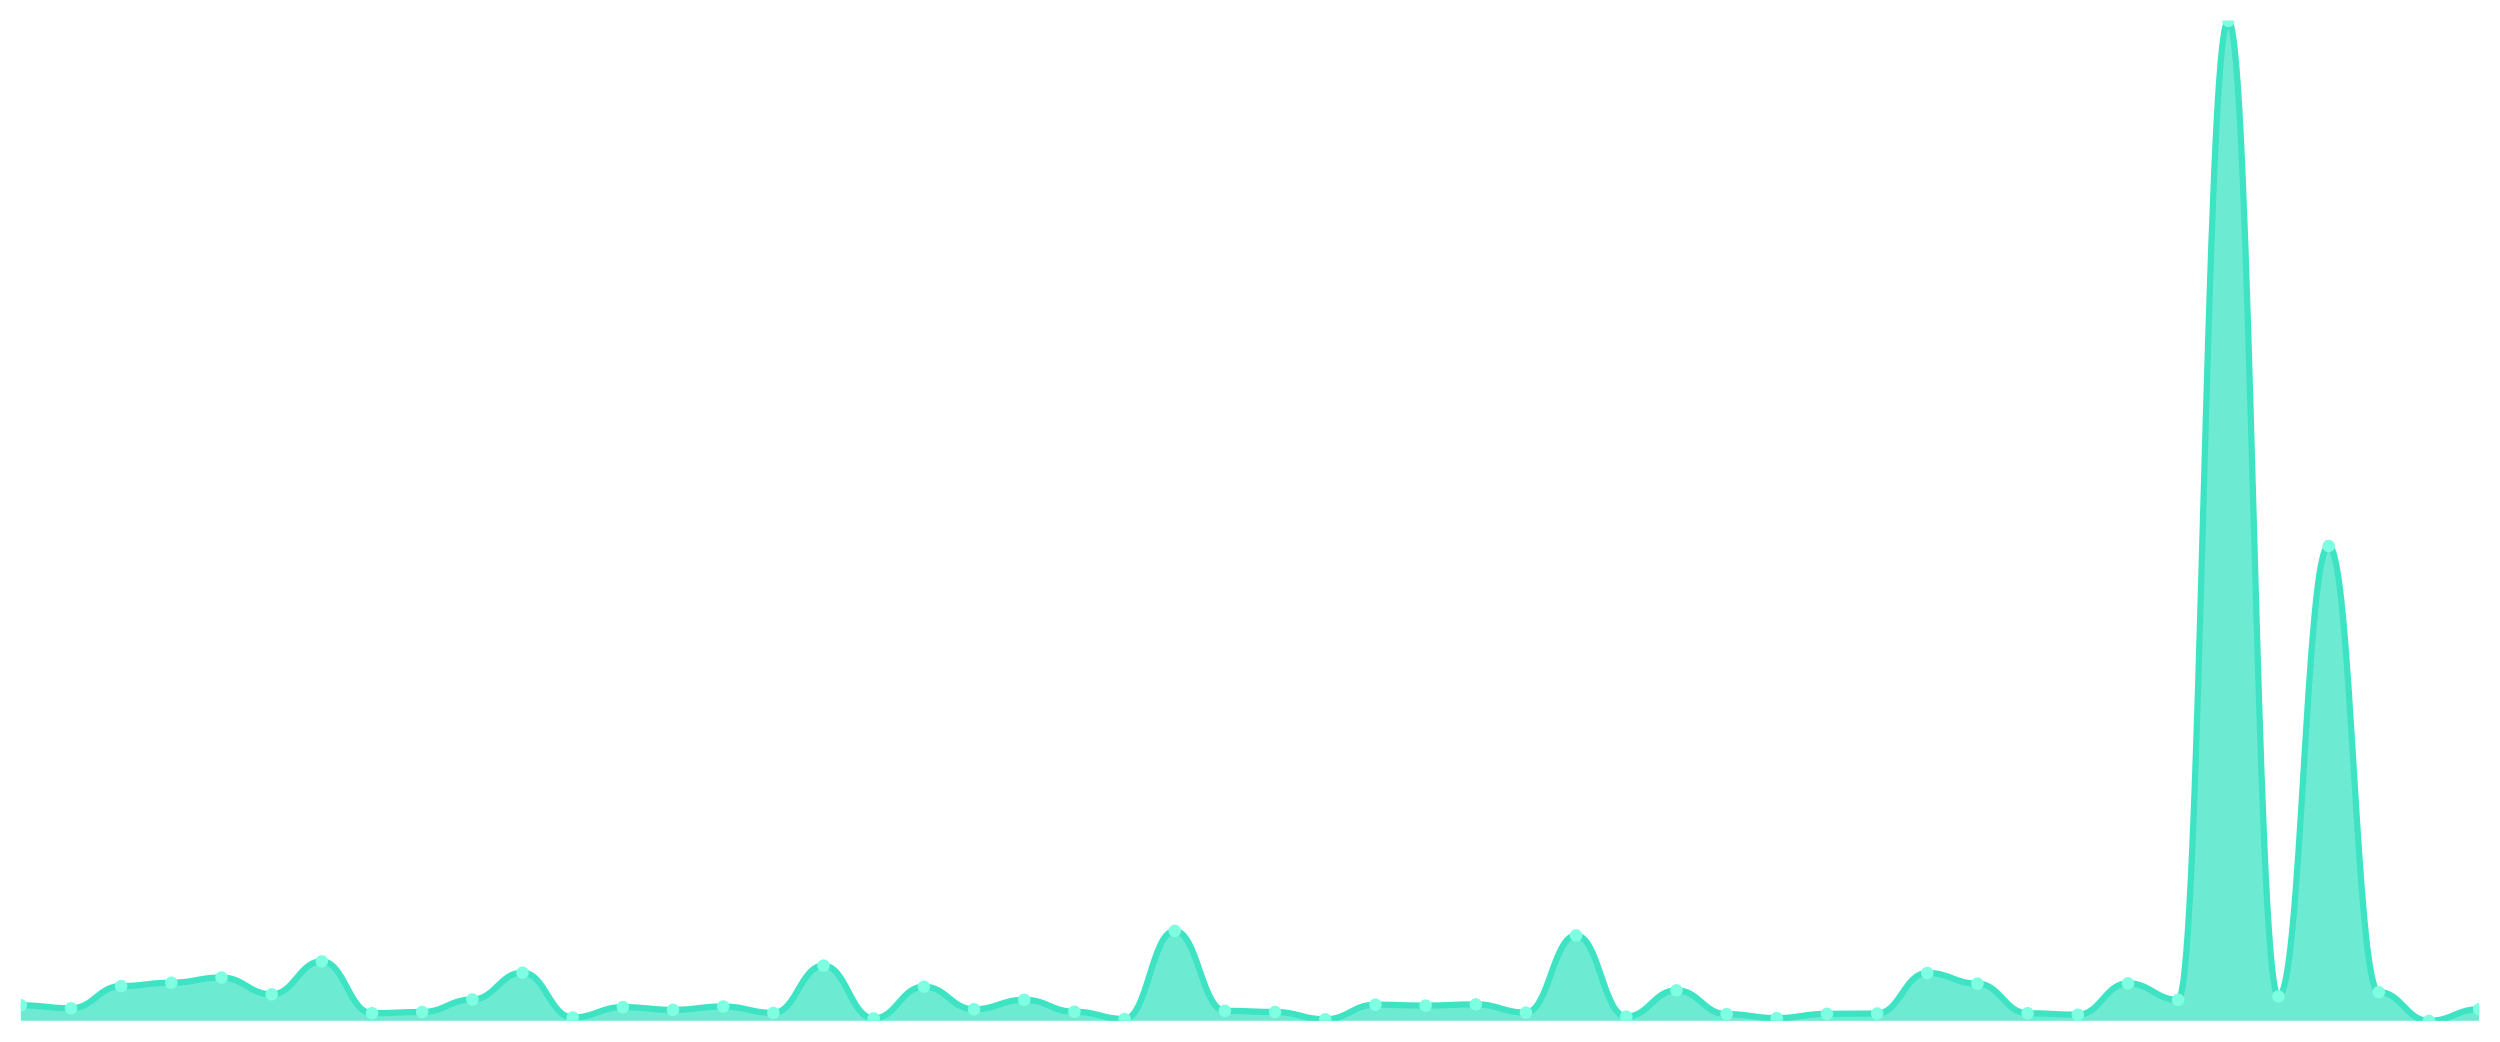
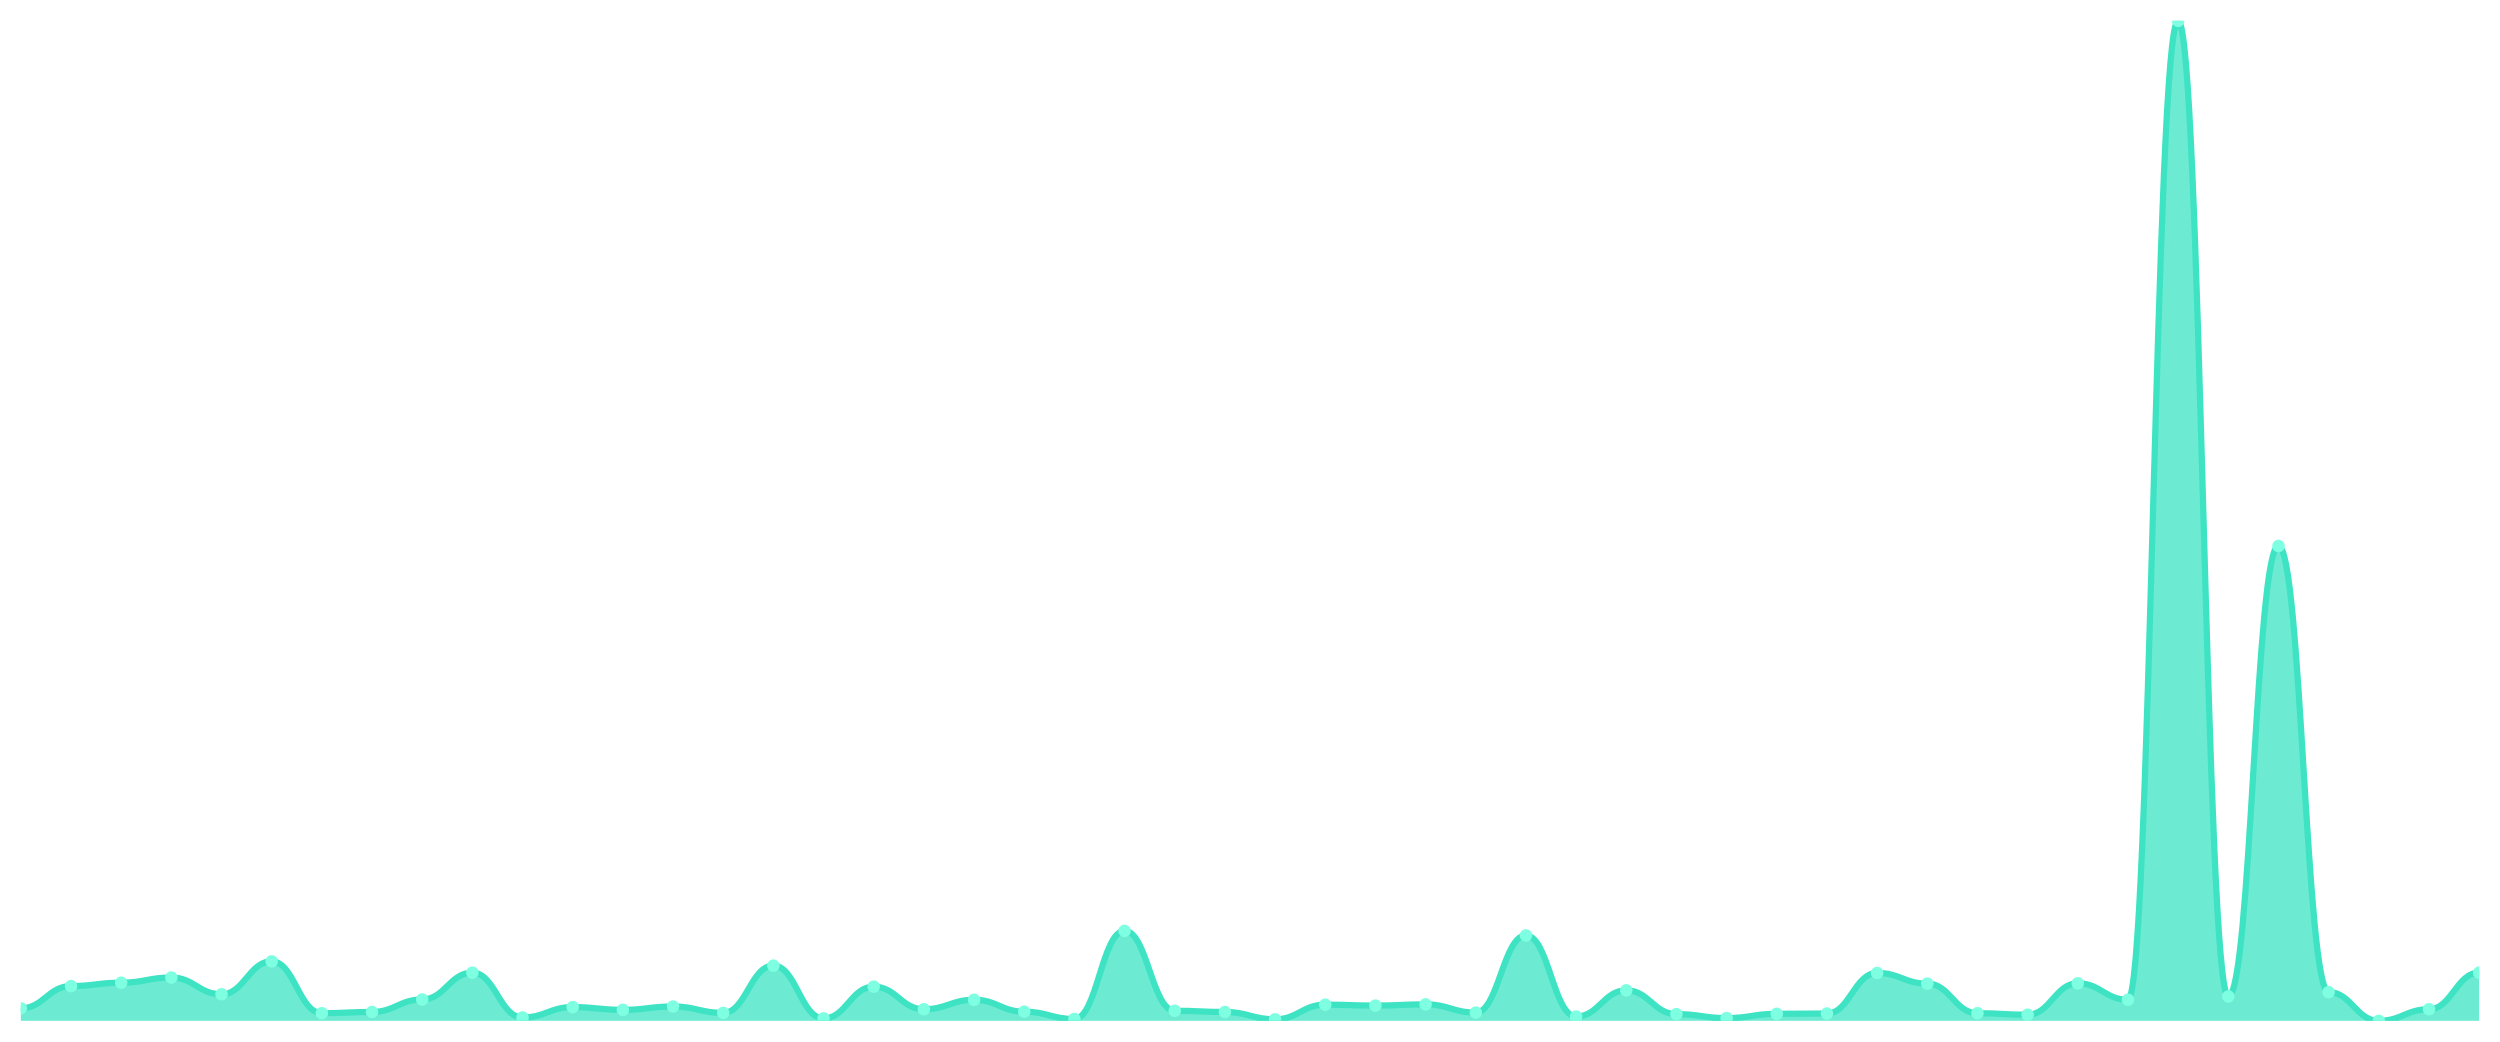
<svg xmlns="http://www.w3.org/2000/svg" viewBox="0 0 1200 500" width="1200" height="500">
  <defs>
    <clipPath id="c">
      <rect x="10" y="10" width="1180" height="480" />
    </clipPath>
  </defs>
  <rect width="1200" height="500" fill="none" />
  <g clip-path="url(#c)">
-     <path d="M 10,490 L 10,482.534 C 20.837,482.534 23.245,483.998 34.082,483.998 C 44.918,483.998 47.327,473.312 58.163,473.312 C 69,473.312 71.408,471.702 82.245,471.702 C 93.082,471.702 95.49,469.213 106.327,469.213 C 117.163,469.213 119.571,477.264 130.408,477.264 C 141.245,477.264 143.653,461.455 154.49,461.455 C 165.327,461.455 167.735,486.34 178.571,486.34 C 189.408,486.34 191.816,485.755 202.653,485.755 C 213.49,485.755 215.898,479.753 226.735,479.753 C 237.571,479.753 239.98,466.871 250.816,466.871 C 261.653,466.871 264.061,488.39 274.898,488.39 C 285.735,488.39 288.143,483.413 298.98,483.413 C 309.816,483.413 312.224,484.73 323.061,484.73 C 333.898,484.73 336.306,483.12 347.143,483.12 C 357.98,483.12 360.388,486.194 371.224,486.194 C 382.061,486.194 384.469,463.504 395.306,463.504 C 406.143,463.504 408.551,488.829 419.388,488.829 C 430.224,488.829 432.633,473.605 443.469,473.605 C 454.306,473.605 456.714,484.437 467.551,484.437 C 478.388,484.437 480.796,479.899 491.633,479.899 C 502.469,479.899 504.878,485.608 515.714,485.608 C 526.551,485.608 528.959,489.122 539.796,489.122 C 550.633,489.122 553.041,446.816 563.878,446.816 C 574.714,446.816 577.122,485.169 587.959,485.169 C 598.796,485.169 601.204,485.755 612.041,485.755 C 622.878,485.755 625.286,489.268 636.122,489.268 C 646.959,489.268 649.367,482.242 660.204,482.242 C 671.041,482.242 673.449,482.681 684.286,482.681 C 695.122,482.681 697.531,482.095 708.367,482.095 C 719.204,482.095 721.612,486.048 732.449,486.048 C 743.286,486.048 745.694,449.012 756.531,449.012 C 767.367,449.012 769.776,487.951 780.612,487.951 C 791.449,487.951 793.857,475.361 804.694,475.361 C 815.531,475.361 817.939,486.78 828.776,486.78 C 839.612,486.78 842.02,488.683 852.857,488.683 C 863.694,488.683 866.102,486.633 876.939,486.633 C 887.776,486.633 890.184,486.487 901.02,486.487 C 911.857,486.487 914.265,467.017 925.102,467.017 C 935.939,467.017 938.347,472.141 949.184,472.141 C 960.02,472.141 962.429,486.34 973.265,486.34 C 984.102,486.34 986.51,487.072 997.347,487.072 C 1008.184,487.072 1010.592,471.995 1021.429,471.995 C 1032.265,471.995 1034.673,479.899 1045.51,479.899 C 1056.347,479.899 1058.755,10 1069.592,10 C 1080.429,10 1082.837,478.289 1093.673,478.289 C 1104.51,478.289 1106.918,262.077 1117.755,262.077 C 1128.592,262.077 1131,476.24 1141.837,476.24 C 1152.673,476.24 1155.082,490 1165.918,490 C 1176.755,490 1179.163,484.437 1190,484.437 L 1190,490 Z" fill="rgba(61,227,195,0.75)" />
-     <path d="M 10,482.534 C 20.837,482.534 23.245,483.998 34.082,483.998 C 44.918,483.998 47.327,473.312 58.163,473.312 C 69,473.312 71.408,471.702 82.245,471.702 C 93.082,471.702 95.49,469.213 106.327,469.213 C 117.163,469.213 119.571,477.264 130.408,477.264 C 141.245,477.264 143.653,461.455 154.49,461.455 C 165.327,461.455 167.735,486.34 178.571,486.34 C 189.408,486.34 191.816,485.755 202.653,485.755 C 213.49,485.755 215.898,479.753 226.735,479.753 C 237.571,479.753 239.98,466.871 250.816,466.871 C 261.653,466.871 264.061,488.39 274.898,488.39 C 285.735,488.39 288.143,483.413 298.98,483.413 C 309.816,483.413 312.224,484.73 323.061,484.73 C 333.898,484.73 336.306,483.12 347.143,483.12 C 357.98,483.12 360.388,486.194 371.224,486.194 C 382.061,486.194 384.469,463.504 395.306,463.504 C 406.143,463.504 408.551,488.829 419.388,488.829 C 430.224,488.829 432.633,473.605 443.469,473.605 C 454.306,473.605 456.714,484.437 467.551,484.437 C 478.388,484.437 480.796,479.899 491.633,479.899 C 502.469,479.899 504.878,485.608 515.714,485.608 C 526.551,485.608 528.959,489.122 539.796,489.122 C 550.633,489.122 553.041,446.816 563.878,446.816 C 574.714,446.816 577.122,485.169 587.959,485.169 C 598.796,485.169 601.204,485.755 612.041,485.755 C 622.878,485.755 625.286,489.268 636.122,489.268 C 646.959,489.268 649.367,482.242 660.204,482.242 C 671.041,482.242 673.449,482.681 684.286,482.681 C 695.122,482.681 697.531,482.095 708.367,482.095 C 719.204,482.095 721.612,486.048 732.449,486.048 C 743.286,486.048 745.694,449.012 756.531,449.012 C 767.367,449.012 769.776,487.951 780.612,487.951 C 791.449,487.951 793.857,475.361 804.694,475.361 C 815.531,475.361 817.939,486.78 828.776,486.78 C 839.612,486.78 842.02,488.683 852.857,488.683 C 863.694,488.683 866.102,486.633 876.939,486.633 C 887.776,486.633 890.184,486.487 901.02,486.487 C 911.857,486.487 914.265,467.017 925.102,467.017 C 935.939,467.017 938.347,472.141 949.184,472.141 C 960.02,472.141 962.429,486.34 973.265,486.34 C 984.102,486.34 986.51,487.072 997.347,487.072 C 1008.184,487.072 1010.592,471.995 1021.429,471.995 C 1032.265,471.995 1034.673,479.899 1045.51,479.899 C 1056.347,479.899 1058.755,10 1069.592,10 C 1080.429,10 1082.837,478.289 1093.673,478.289 C 1104.51,478.289 1106.918,262.077 1117.755,262.077 C 1128.592,262.077 1131,476.24 1141.837,476.24 C 1152.673,476.24 1155.082,490 1165.918,490 C 1176.755,490 1179.163,484.437 1190,484.437" fill="none" stroke="#3de3c3" stroke-width="3" stroke-linecap="round" stroke-linejoin="round" />
-     <circle cx="10" cy="482.534" r="3" fill="#7fffe1" />
-     <circle cx="34.082" cy="483.998" r="3" fill="#7fffe1" />
-     <circle cx="58.163" cy="473.312" r="3" fill="#7fffe1" />
-     <circle cx="82.245" cy="471.702" r="3" fill="#7fffe1" />
-     <circle cx="106.327" cy="469.213" r="3" fill="#7fffe1" />
-     <circle cx="130.408" cy="477.264" r="3" fill="#7fffe1" />
-     <circle cx="154.49" cy="461.455" r="3" fill="#7fffe1" />
-     <circle cx="178.571" cy="486.34" r="3" fill="#7fffe1" />
-     <circle cx="202.653" cy="485.755" r="3" fill="#7fffe1" />
-     <circle cx="226.735" cy="479.753" r="3" fill="#7fffe1" />
-     <circle cx="250.816" cy="466.871" r="3" fill="#7fffe1" />
-     <circle cx="274.898" cy="488.39" r="3" fill="#7fffe1" />
-     <circle cx="298.98" cy="483.413" r="3" fill="#7fffe1" />
-     <circle cx="323.061" cy="484.73" r="3" fill="#7fffe1" />
-     <circle cx="347.143" cy="483.12" r="3" fill="#7fffe1" />
-     <circle cx="371.224" cy="486.194" r="3" fill="#7fffe1" />
-     <circle cx="395.306" cy="463.504" r="3" fill="#7fffe1" />
-     <circle cx="419.388" cy="488.829" r="3" fill="#7fffe1" />
-     <circle cx="443.469" cy="473.605" r="3" fill="#7fffe1" />
-     <circle cx="467.551" cy="484.437" r="3" fill="#7fffe1" />
-     <circle cx="491.633" cy="479.899" r="3" fill="#7fffe1" />
-     <circle cx="515.714" cy="485.608" r="3" fill="#7fffe1" />
-     <circle cx="539.796" cy="489.122" r="3" fill="#7fffe1" />
-     <circle cx="563.878" cy="446.816" r="3" fill="#7fffe1" />
-     <circle cx="587.959" cy="485.169" r="3" fill="#7fffe1" />
-     <circle cx="612.041" cy="485.755" r="3" fill="#7fffe1" />
-     <circle cx="636.122" cy="489.268" r="3" fill="#7fffe1" />
-     <circle cx="660.204" cy="482.242" r="3" fill="#7fffe1" />
-     <circle cx="684.286" cy="482.681" r="3" fill="#7fffe1" />
-     <circle cx="708.367" cy="482.095" r="3" fill="#7fffe1" />
-     <circle cx="732.449" cy="486.048" r="3" fill="#7fffe1" />
-     <circle cx="756.531" cy="449.012" r="3" fill="#7fffe1" />
-     <circle cx="780.612" cy="487.951" r="3" fill="#7fffe1" />
-     <circle cx="804.694" cy="475.361" r="3" fill="#7fffe1" />
-     <circle cx="828.776" cy="486.78" r="3" fill="#7fffe1" />
-     <circle cx="852.857" cy="488.683" r="3" fill="#7fffe1" />
-     <circle cx="876.939" cy="486.633" r="3" fill="#7fffe1" />
-     <circle cx="901.02" cy="486.487" r="3" fill="#7fffe1" />
-     <circle cx="925.102" cy="467.017" r="3" fill="#7fffe1" />
-     <circle cx="949.184" cy="472.141" r="3" fill="#7fffe1" />
-     <circle cx="973.265" cy="486.34" r="3" fill="#7fffe1" />
-     <circle cx="997.347" cy="487.072" r="3" fill="#7fffe1" />
-     <circle cx="1021.429" cy="471.995" r="3" fill="#7fffe1" />
-     <circle cx="1045.51" cy="479.899" r="3" fill="#7fffe1" />
-     <circle cx="1069.592" cy="10" r="3" fill="#7fffe1" />
-     <circle cx="1093.673" cy="478.289" r="3" fill="#7fffe1" />
-     <circle cx="1117.755" cy="262.077" r="3" fill="#7fffe1" />
-     <circle cx="1141.837" cy="476.24" r="3" fill="#7fffe1" />
-     <circle cx="1165.918" cy="490" r="3" fill="#7fffe1" />
-     <circle cx="1190" cy="484.437" r="3" fill="#7fffe1" />
+     <path d="M 10,490 L 10,483.998 C 20.837,483.998 23.245,473.312 34.082,473.312 C 44.918,473.312 47.327,471.702 58.163,471.702 C 69,471.702 71.408,469.213 82.245,469.213 C 93.082,469.213 95.49,477.264 106.327,477.264 C 117.163,477.264 119.571,461.455 130.408,461.455 C 141.245,461.455 143.653,486.34 154.49,486.34 C 165.327,486.34 167.735,485.755 178.571,485.755 C 189.408,485.755 191.816,479.753 202.653,479.753 C 213.49,479.753 215.898,466.871 226.735,466.871 C 237.571,466.871 239.98,488.39 250.816,488.39 C 261.653,488.39 264.061,483.413 274.898,483.413 C 285.735,483.413 288.143,484.73 298.98,484.73 C 309.816,484.73 312.224,483.12 323.061,483.12 C 333.898,483.12 336.306,486.194 347.143,486.194 C 357.98,486.194 360.388,463.504 371.224,463.504 C 382.061,463.504 384.469,488.829 395.306,488.829 C 406.143,488.829 408.551,473.605 419.388,473.605 C 430.224,473.605 432.633,484.437 443.469,484.437 C 454.306,484.437 456.714,479.899 467.551,479.899 C 478.388,479.899 480.796,485.608 491.633,485.608 C 502.469,485.608 504.878,489.122 515.714,489.122 C 526.551,489.122 528.959,446.816 539.796,446.816 C 550.633,446.816 553.041,485.169 563.878,485.169 C 574.714,485.169 577.122,485.755 587.959,485.755 C 598.796,485.755 601.204,489.268 612.041,489.268 C 622.878,489.268 625.286,482.242 636.122,482.242 C 646.959,482.242 649.367,482.681 660.204,482.681 C 671.041,482.681 673.449,482.095 684.286,482.095 C 695.122,482.095 697.531,486.048 708.367,486.048 C 719.204,486.048 721.612,449.012 732.449,449.012 C 743.286,449.012 745.694,487.951 756.531,487.951 C 767.367,487.951 769.776,475.361 780.612,475.361 C 791.449,475.361 793.857,486.78 804.694,486.78 C 815.531,486.78 817.939,488.683 828.776,488.683 C 839.612,488.683 842.02,486.633 852.857,486.633 C 863.694,486.633 866.102,486.487 876.939,486.487 C 887.776,486.487 890.184,467.017 901.02,467.017 C 911.857,467.017 914.265,472.141 925.102,472.141 C 935.939,472.141 938.347,486.34 949.184,486.34 C 960.02,486.34 962.429,487.072 973.265,487.072 C 984.102,487.072 986.51,471.995 997.347,471.995 C 1008.184,471.995 1010.592,479.899 1021.429,479.899 C 1032.265,479.899 1034.673,10 1045.51,10 C 1056.347,10 1058.755,478.289 1069.592,478.289 C 1080.429,478.289 1082.837,262.077 1093.673,262.077 C 1104.51,262.077 1106.918,476.24 1117.755,476.24 C 1128.592,476.24 1131,490 1141.837,490 C 1152.673,490 1155.082,484.437 1165.918,484.437 C 1176.755,484.437 1179.163,466.871 1190,466.871 L 1190,490 Z" fill="rgba(61,227,195,0.75)" />
+     <path d="M 10,483.998 C 20.837,483.998 23.245,473.312 34.082,473.312 C 44.918,473.312 47.327,471.702 58.163,471.702 C 69,471.702 71.408,469.213 82.245,469.213 C 93.082,469.213 95.49,477.264 106.327,477.264 C 117.163,477.264 119.571,461.455 130.408,461.455 C 141.245,461.455 143.653,486.34 154.49,486.34 C 165.327,486.34 167.735,485.755 178.571,485.755 C 189.408,485.755 191.816,479.753 202.653,479.753 C 213.49,479.753 215.898,466.871 226.735,466.871 C 237.571,466.871 239.98,488.39 250.816,488.39 C 261.653,488.39 264.061,483.413 274.898,483.413 C 285.735,483.413 288.143,484.73 298.98,484.73 C 309.816,484.73 312.224,483.12 323.061,483.12 C 333.898,483.12 336.306,486.194 347.143,486.194 C 357.98,486.194 360.388,463.504 371.224,463.504 C 382.061,463.504 384.469,488.829 395.306,488.829 C 406.143,488.829 408.551,473.605 419.388,473.605 C 430.224,473.605 432.633,484.437 443.469,484.437 C 454.306,484.437 456.714,479.899 467.551,479.899 C 478.388,479.899 480.796,485.608 491.633,485.608 C 502.469,485.608 504.878,489.122 515.714,489.122 C 526.551,489.122 528.959,446.816 539.796,446.816 C 550.633,446.816 553.041,485.169 563.878,485.169 C 574.714,485.169 577.122,485.755 587.959,485.755 C 598.796,485.755 601.204,489.268 612.041,489.268 C 622.878,489.268 625.286,482.242 636.122,482.242 C 646.959,482.242 649.367,482.681 660.204,482.681 C 671.041,482.681 673.449,482.095 684.286,482.095 C 695.122,482.095 697.531,486.048 708.367,486.048 C 719.204,486.048 721.612,449.012 732.449,449.012 C 743.286,449.012 745.694,487.951 756.531,487.951 C 767.367,487.951 769.776,475.361 780.612,475.361 C 791.449,475.361 793.857,486.78 804.694,486.78 C 815.531,486.78 817.939,488.683 828.776,488.683 C 839.612,488.683 842.02,486.633 852.857,486.633 C 863.694,486.633 866.102,486.487 876.939,486.487 C 887.776,486.487 890.184,467.017 901.02,467.017 C 911.857,467.017 914.265,472.141 925.102,472.141 C 935.939,472.141 938.347,486.34 949.184,486.34 C 960.02,486.34 962.429,487.072 973.265,487.072 C 984.102,487.072 986.51,471.995 997.347,471.995 C 1008.184,471.995 1010.592,479.899 1021.429,479.899 C 1032.265,479.899 1034.673,10 1045.51,10 C 1056.347,10 1058.755,478.289 1069.592,478.289 C 1080.429,478.289 1082.837,262.077 1093.673,262.077 C 1104.51,262.077 1106.918,476.24 1117.755,476.24 C 1128.592,476.24 1131,490 1141.837,490 C 1152.673,490 1155.082,484.437 1165.918,484.437 C 1176.755,484.437 1179.163,466.871 1190,466.871" fill="none" stroke="#3de3c3" stroke-width="3" stroke-linecap="round" stroke-linejoin="round" />
+     <circle cx="10" cy="483.998" r="3" fill="#7fffe1" />
+     <circle cx="34.082" cy="473.312" r="3" fill="#7fffe1" />
+     <circle cx="58.163" cy="471.702" r="3" fill="#7fffe1" />
+     <circle cx="82.245" cy="469.213" r="3" fill="#7fffe1" />
+     <circle cx="106.327" cy="477.264" r="3" fill="#7fffe1" />
+     <circle cx="130.408" cy="461.455" r="3" fill="#7fffe1" />
+     <circle cx="154.49" cy="486.34" r="3" fill="#7fffe1" />
+     <circle cx="178.571" cy="485.755" r="3" fill="#7fffe1" />
+     <circle cx="202.653" cy="479.753" r="3" fill="#7fffe1" />
+     <circle cx="226.735" cy="466.871" r="3" fill="#7fffe1" />
+     <circle cx="250.816" cy="488.39" r="3" fill="#7fffe1" />
+     <circle cx="274.898" cy="483.413" r="3" fill="#7fffe1" />
+     <circle cx="298.98" cy="484.73" r="3" fill="#7fffe1" />
+     <circle cx="323.061" cy="483.12" r="3" fill="#7fffe1" />
+     <circle cx="347.143" cy="486.194" r="3" fill="#7fffe1" />
+     <circle cx="371.224" cy="463.504" r="3" fill="#7fffe1" />
+     <circle cx="395.306" cy="488.829" r="3" fill="#7fffe1" />
+     <circle cx="419.388" cy="473.605" r="3" fill="#7fffe1" />
+     <circle cx="443.469" cy="484.437" r="3" fill="#7fffe1" />
+     <circle cx="467.551" cy="479.899" r="3" fill="#7fffe1" />
+     <circle cx="491.633" cy="485.608" r="3" fill="#7fffe1" />
+     <circle cx="515.714" cy="489.122" r="3" fill="#7fffe1" />
+     <circle cx="539.796" cy="446.816" r="3" fill="#7fffe1" />
+     <circle cx="563.878" cy="485.169" r="3" fill="#7fffe1" />
+     <circle cx="587.959" cy="485.755" r="3" fill="#7fffe1" />
+     <circle cx="612.041" cy="489.268" r="3" fill="#7fffe1" />
+     <circle cx="636.122" cy="482.242" r="3" fill="#7fffe1" />
+     <circle cx="660.204" cy="482.681" r="3" fill="#7fffe1" />
+     <circle cx="684.286" cy="482.095" r="3" fill="#7fffe1" />
+     <circle cx="708.367" cy="486.048" r="3" fill="#7fffe1" />
+     <circle cx="732.449" cy="449.012" r="3" fill="#7fffe1" />
+     <circle cx="756.531" cy="487.951" r="3" fill="#7fffe1" />
+     <circle cx="780.612" cy="475.361" r="3" fill="#7fffe1" />
+     <circle cx="804.694" cy="486.78" r="3" fill="#7fffe1" />
+     <circle cx="828.776" cy="488.683" r="3" fill="#7fffe1" />
+     <circle cx="852.857" cy="486.633" r="3" fill="#7fffe1" />
+     <circle cx="876.939" cy="486.487" r="3" fill="#7fffe1" />
+     <circle cx="901.02" cy="467.017" r="3" fill="#7fffe1" />
+     <circle cx="925.102" cy="472.141" r="3" fill="#7fffe1" />
+     <circle cx="949.184" cy="486.34" r="3" fill="#7fffe1" />
+     <circle cx="973.265" cy="487.072" r="3" fill="#7fffe1" />
+     <circle cx="997.347" cy="471.995" r="3" fill="#7fffe1" />
+     <circle cx="1021.429" cy="479.899" r="3" fill="#7fffe1" />
+     <circle cx="1045.51" cy="10" r="3" fill="#7fffe1" />
+     <circle cx="1069.592" cy="478.289" r="3" fill="#7fffe1" />
+     <circle cx="1093.673" cy="262.077" r="3" fill="#7fffe1" />
+     <circle cx="1117.755" cy="476.24" r="3" fill="#7fffe1" />
+     <circle cx="1141.837" cy="490" r="3" fill="#7fffe1" />
+     <circle cx="1165.918" cy="484.437" r="3" fill="#7fffe1" />
+     <circle cx="1190" cy="466.871" r="3" fill="#7fffe1" />
  </g>
</svg>
